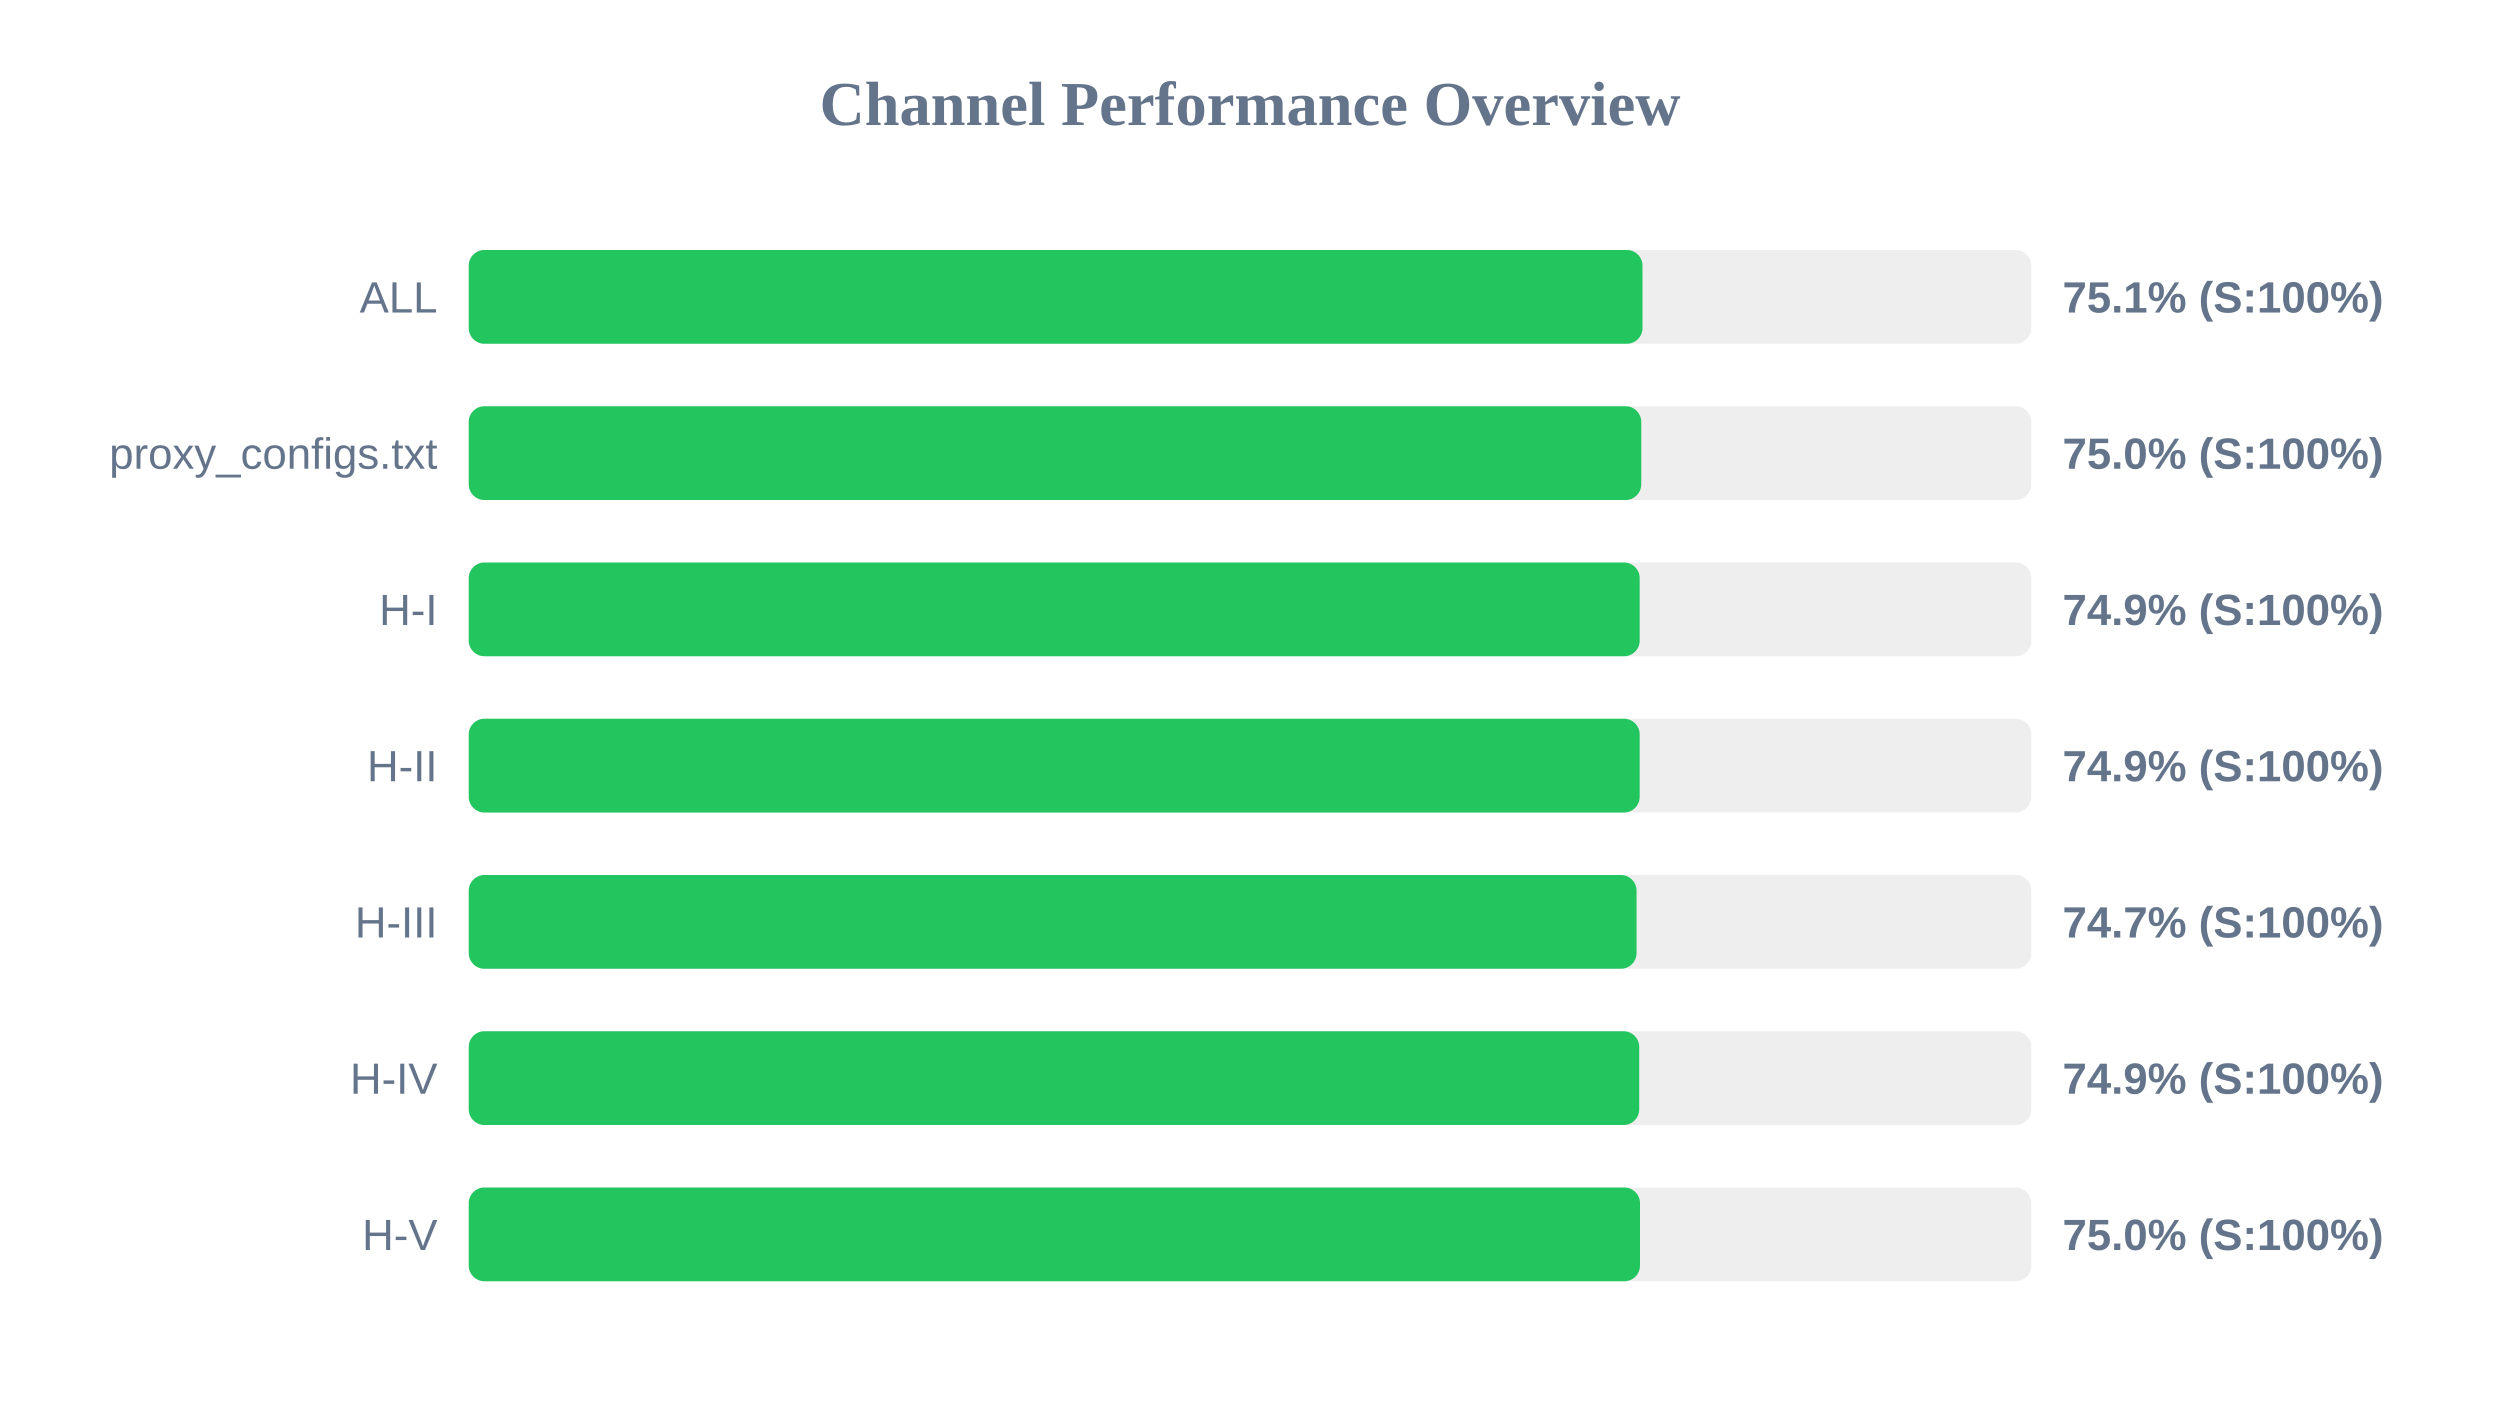
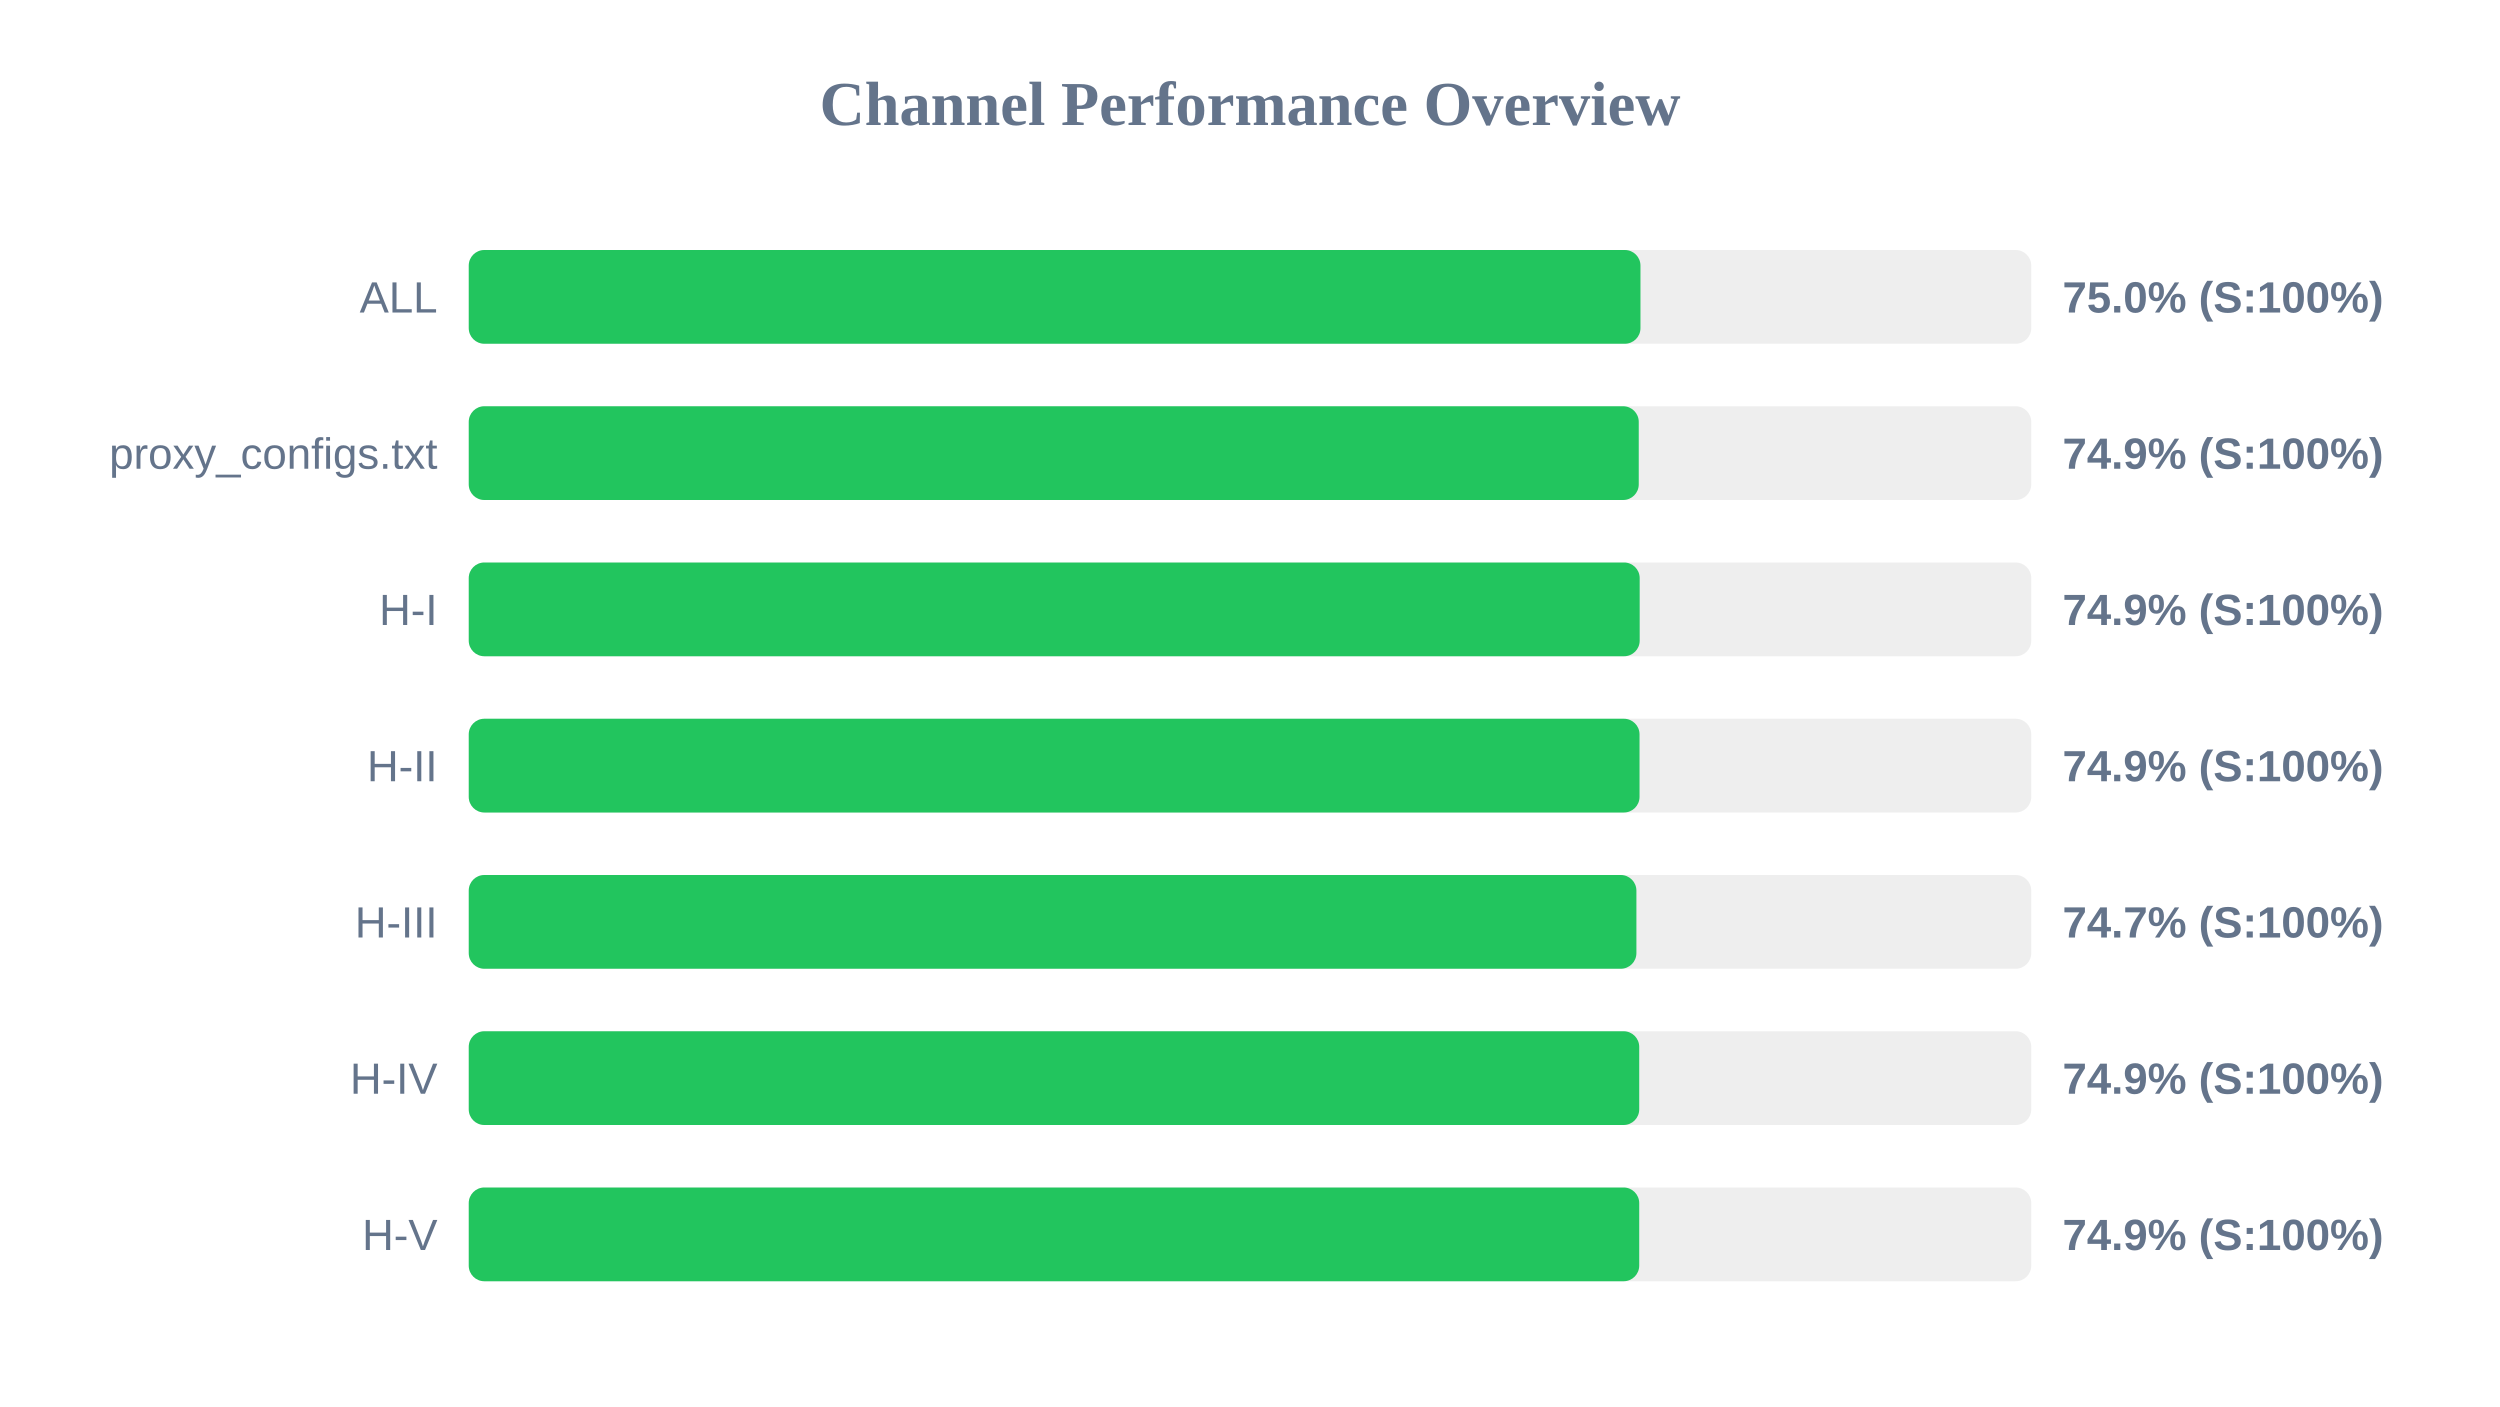
<svg xmlns="http://www.w3.org/2000/svg" width="800" height="450" version="1.1">
  <style>
        .row { font: 14px Arial; fill: #64748b; }
        .score { font: bold 14px Arial; fill: #64748b; }
    </style>
  <text x="400" y="40" text-anchor="middle" font-size="20px" font-weight="bold" fill="#64748b">Channel Performance Overview</text>
  <rect x="150" y="80" width="500" height="30" fill="#eee" rx="5" />
-   <rect x="150" y="80" width="375.6" height="30" fill="#22c55e" rx="5" />
+   <rect x="150" y="80" width="374.95" height="30" fill="#22c55e" rx="5" />
  <text x="140" y="100" text-anchor="end" class="row">ALL</text>
-   <text x="660" y="100" text-anchor="start" class="score">75.1% (S:100%)</text>
+   <text x="660" y="100" text-anchor="start" class="score">75.0% (S:100%)</text>
  <rect x="150" y="130" width="500" height="30" fill="#eee" rx="5" />
-   <rect x="150" y="130" width="375.2" height="30" fill="#22c55e" rx="5" />
+   <rect x="150" y="130" width="374.4" height="30" fill="#22c55e" rx="5" />
  <text x="140" y="150" text-anchor="end" class="row">proxy_configs.txt</text>
-   <text x="660" y="150" text-anchor="start" class="score">75.0% (S:100%)</text>
+   <text x="660" y="150" text-anchor="start" class="score">74.9% (S:100%)</text>
  <rect x="150" y="180" width="500" height="30" fill="#eee" rx="5" />
  <rect x="150" y="180" width="374.7" height="30" fill="#22c55e" rx="5" />
  <text x="140" y="200" text-anchor="end" class="row">H-I</text>
  <text x="660" y="200" text-anchor="start" class="score">74.9% (S:100%)</text>
  <rect x="150" y="230" width="500" height="30" fill="#eee" rx="5" />
-   <rect x="150" y="230" width="374.7" height="30" fill="#22c55e" rx="5" />
+   <rect x="150" y="230" width="374.65" height="30" fill="#22c55e" rx="5" />
  <text x="140" y="250" text-anchor="end" class="row">H-II</text>
  <text x="660" y="250" text-anchor="start" class="score">74.9% (S:100%)</text>
  <rect x="150" y="280" width="500" height="30" fill="#eee" rx="5" />
-   <rect x="150" y="280" width="373.7" height="30" fill="#22c55e" rx="5" />
+   <rect x="150" y="280" width="373.65" height="30" fill="#22c55e" rx="5" />
  <text x="140" y="300" text-anchor="end" class="row">H-III</text>
  <text x="660" y="300" text-anchor="start" class="score">74.7% (S:100%)</text>
  <rect x="150" y="330" width="500" height="30" fill="#eee" rx="5" />
  <rect x="150" y="330" width="374.55" height="30" fill="#22c55e" rx="5" />
  <text x="140" y="350" text-anchor="end" class="row">H-IV</text>
  <text x="660" y="350" text-anchor="start" class="score">74.9% (S:100%)</text>
  <rect x="150" y="380" width="500" height="30" fill="#eee" rx="5" />
-   <rect x="150" y="380" width="374.8" height="30" fill="#22c55e" rx="5" />
+   <rect x="150" y="380" width="374.55" height="30" fill="#22c55e" rx="5" />
  <text x="140" y="400" text-anchor="end" class="row">H-V</text>
-   <text x="660" y="400" text-anchor="start" class="score">75.0% (S:100%)</text>
+   <text x="660" y="400" text-anchor="start" class="score">74.9% (S:100%)</text>
</svg>
